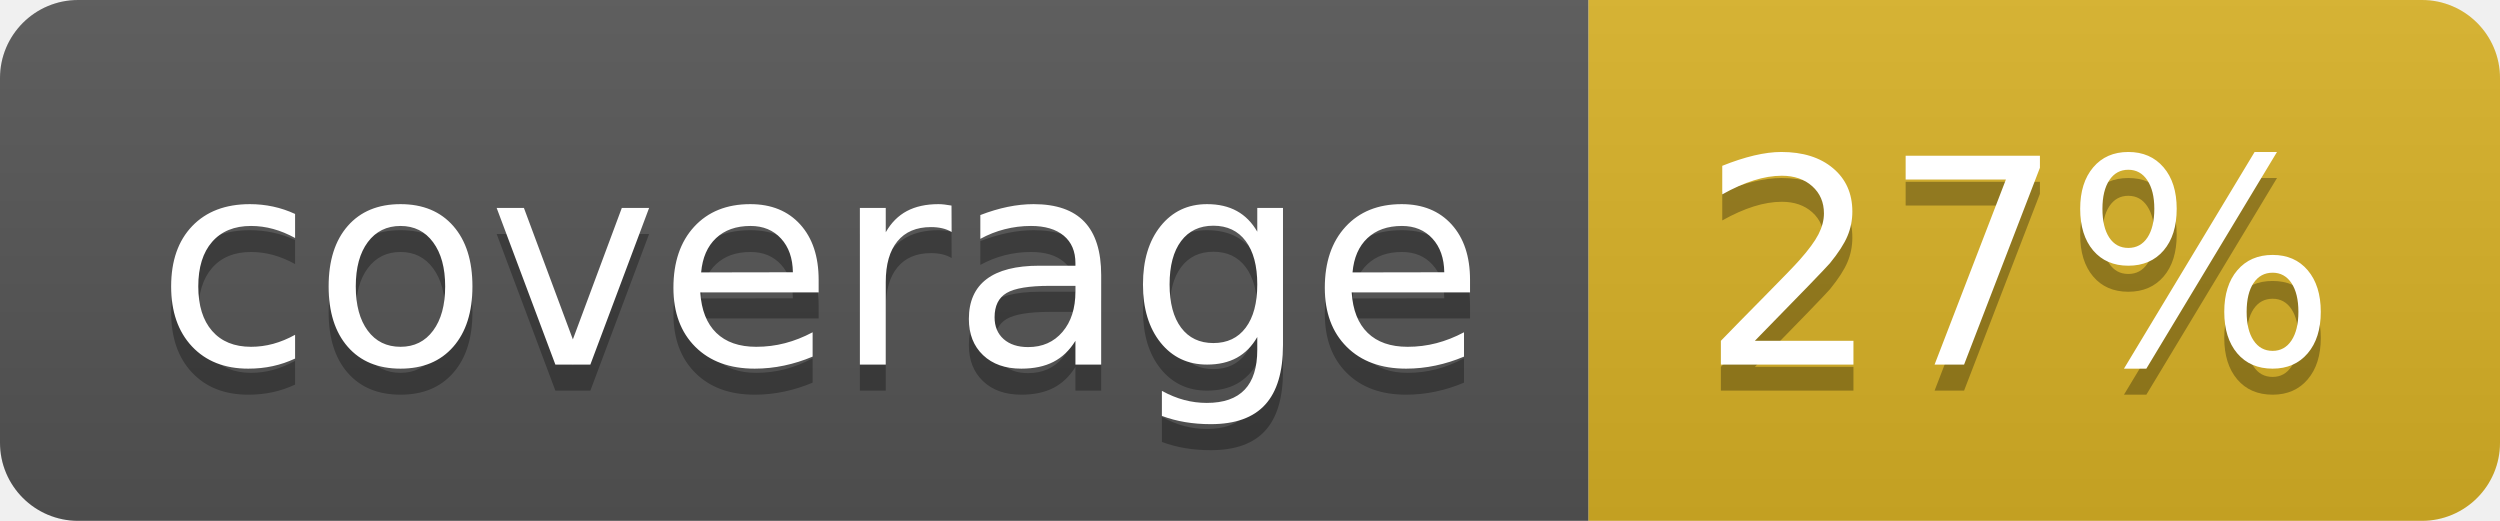
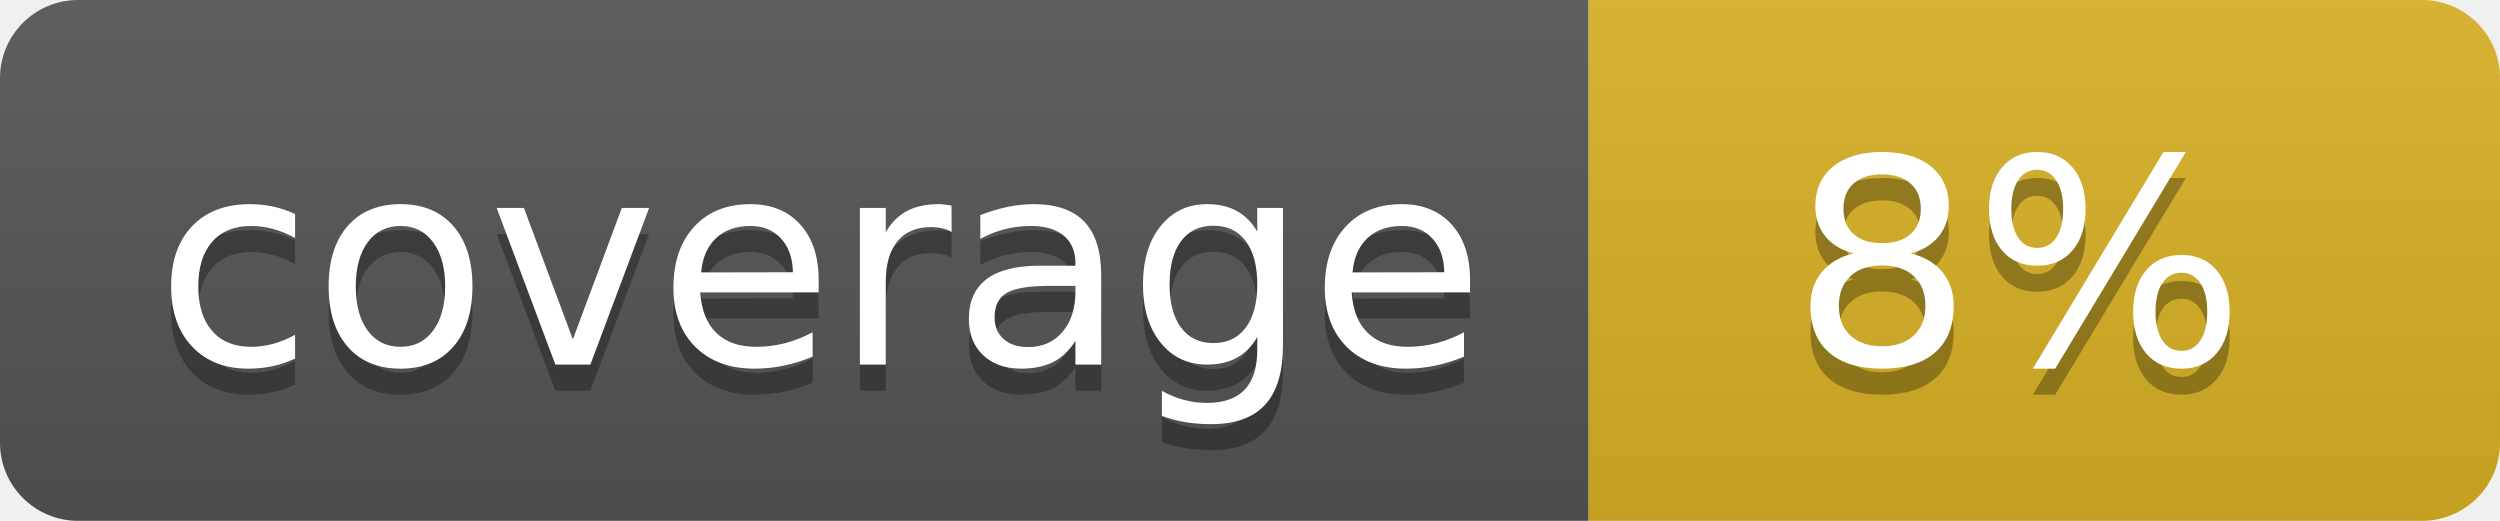
<svg xmlns="http://www.w3.org/2000/svg" width="96" height="20">
  <linearGradient id="b" x2="0" y2="100%">
    <stop offset="0" stop-color="#bbb" stop-opacity=".1" />
    <stop offset="1" stop-opacity=".1" />
  </linearGradient>
  <clipPath id="a">
    <rect width="96" height="20" rx="3" fill="#fff" />
  </clipPath>
  <g clip-path="url(#a)">
    <path fill="#555" d="M0 0h61v20H0z" />
    <path fill="#D9B226" d="M61 0h35v20H61z" />
    <path fill="url(#b)" d="M0 0h96v20H0z" />
  </g>
  <g fill="#fff" text-anchor="middle" font-family="DejaVu Sans,Verdana,Geneva,sans-serif" font-size="110">
    <text x="315" y="150" fill="#010101" fill-opacity=".3" transform="scale(.1)" textLength="510">coverage</text>
    <text x="315" y="140" transform="scale(.1)" textLength="510">coverage</text>
-     <text x="775" y="150" fill="#010101" fill-opacity=".3" transform="scale(.1)" textLength="250">27%</text>
-     <text x="775" y="140" transform="scale(.1)" textLength="250">27%</text>
+     <text x="775" y="150" fill="#010101" fill-opacity=".3" transform="scale(.1)" textLength="250">8%</text>
+     <text x="775" y="140" transform="scale(.1)" textLength="250">8%</text>
  </g>
</svg>
